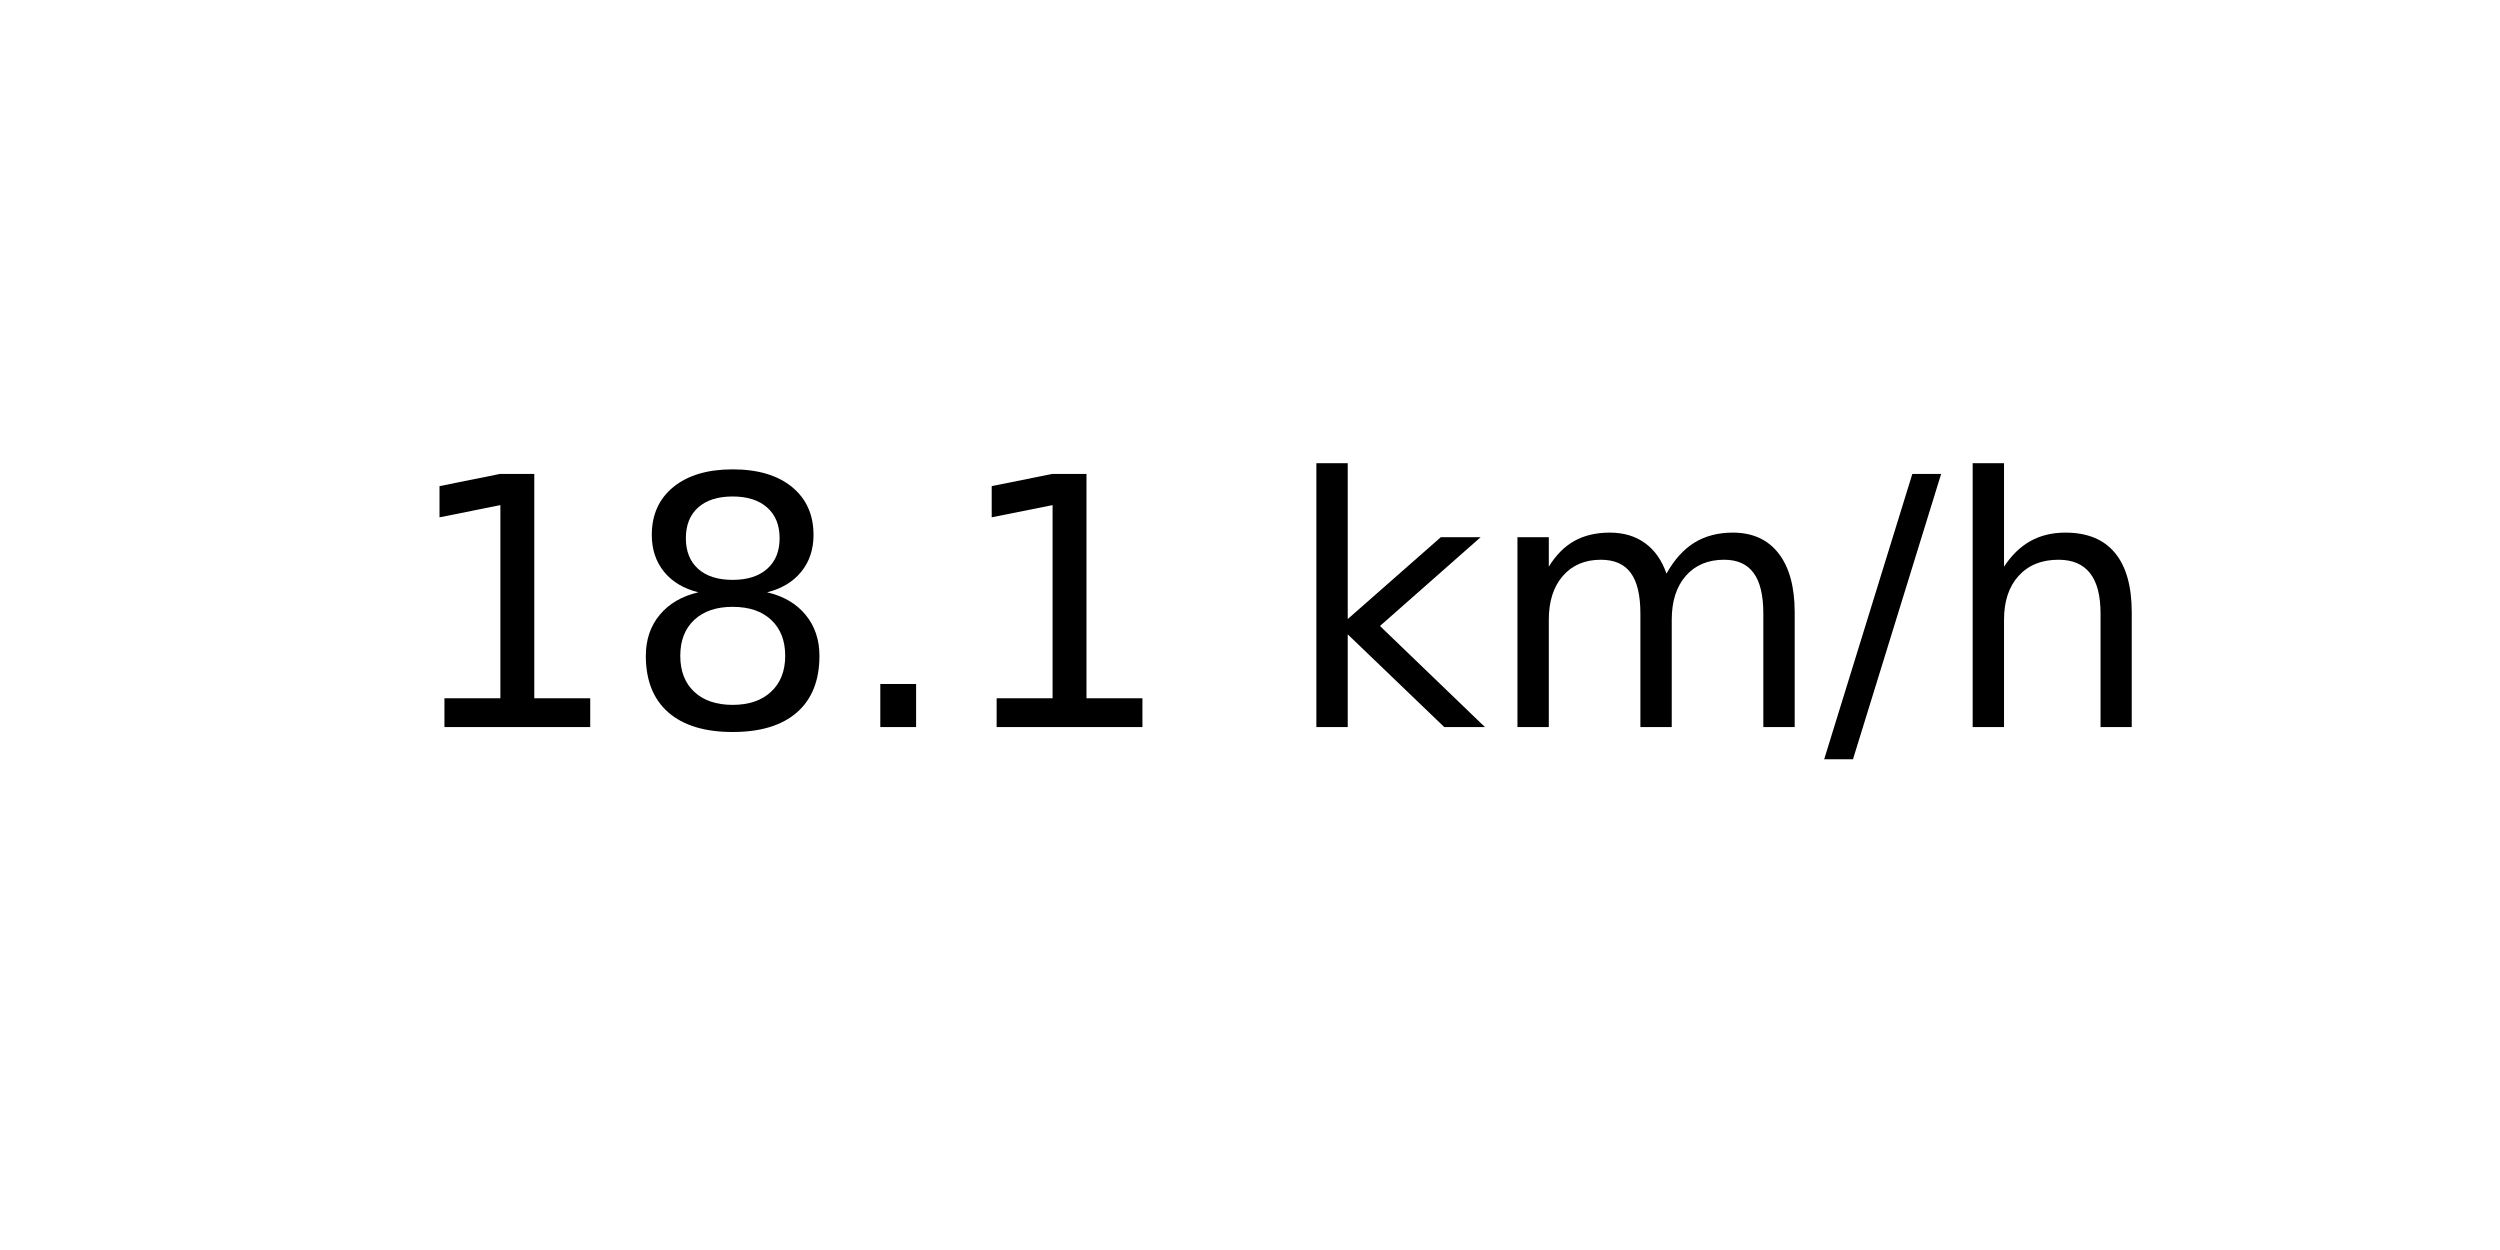
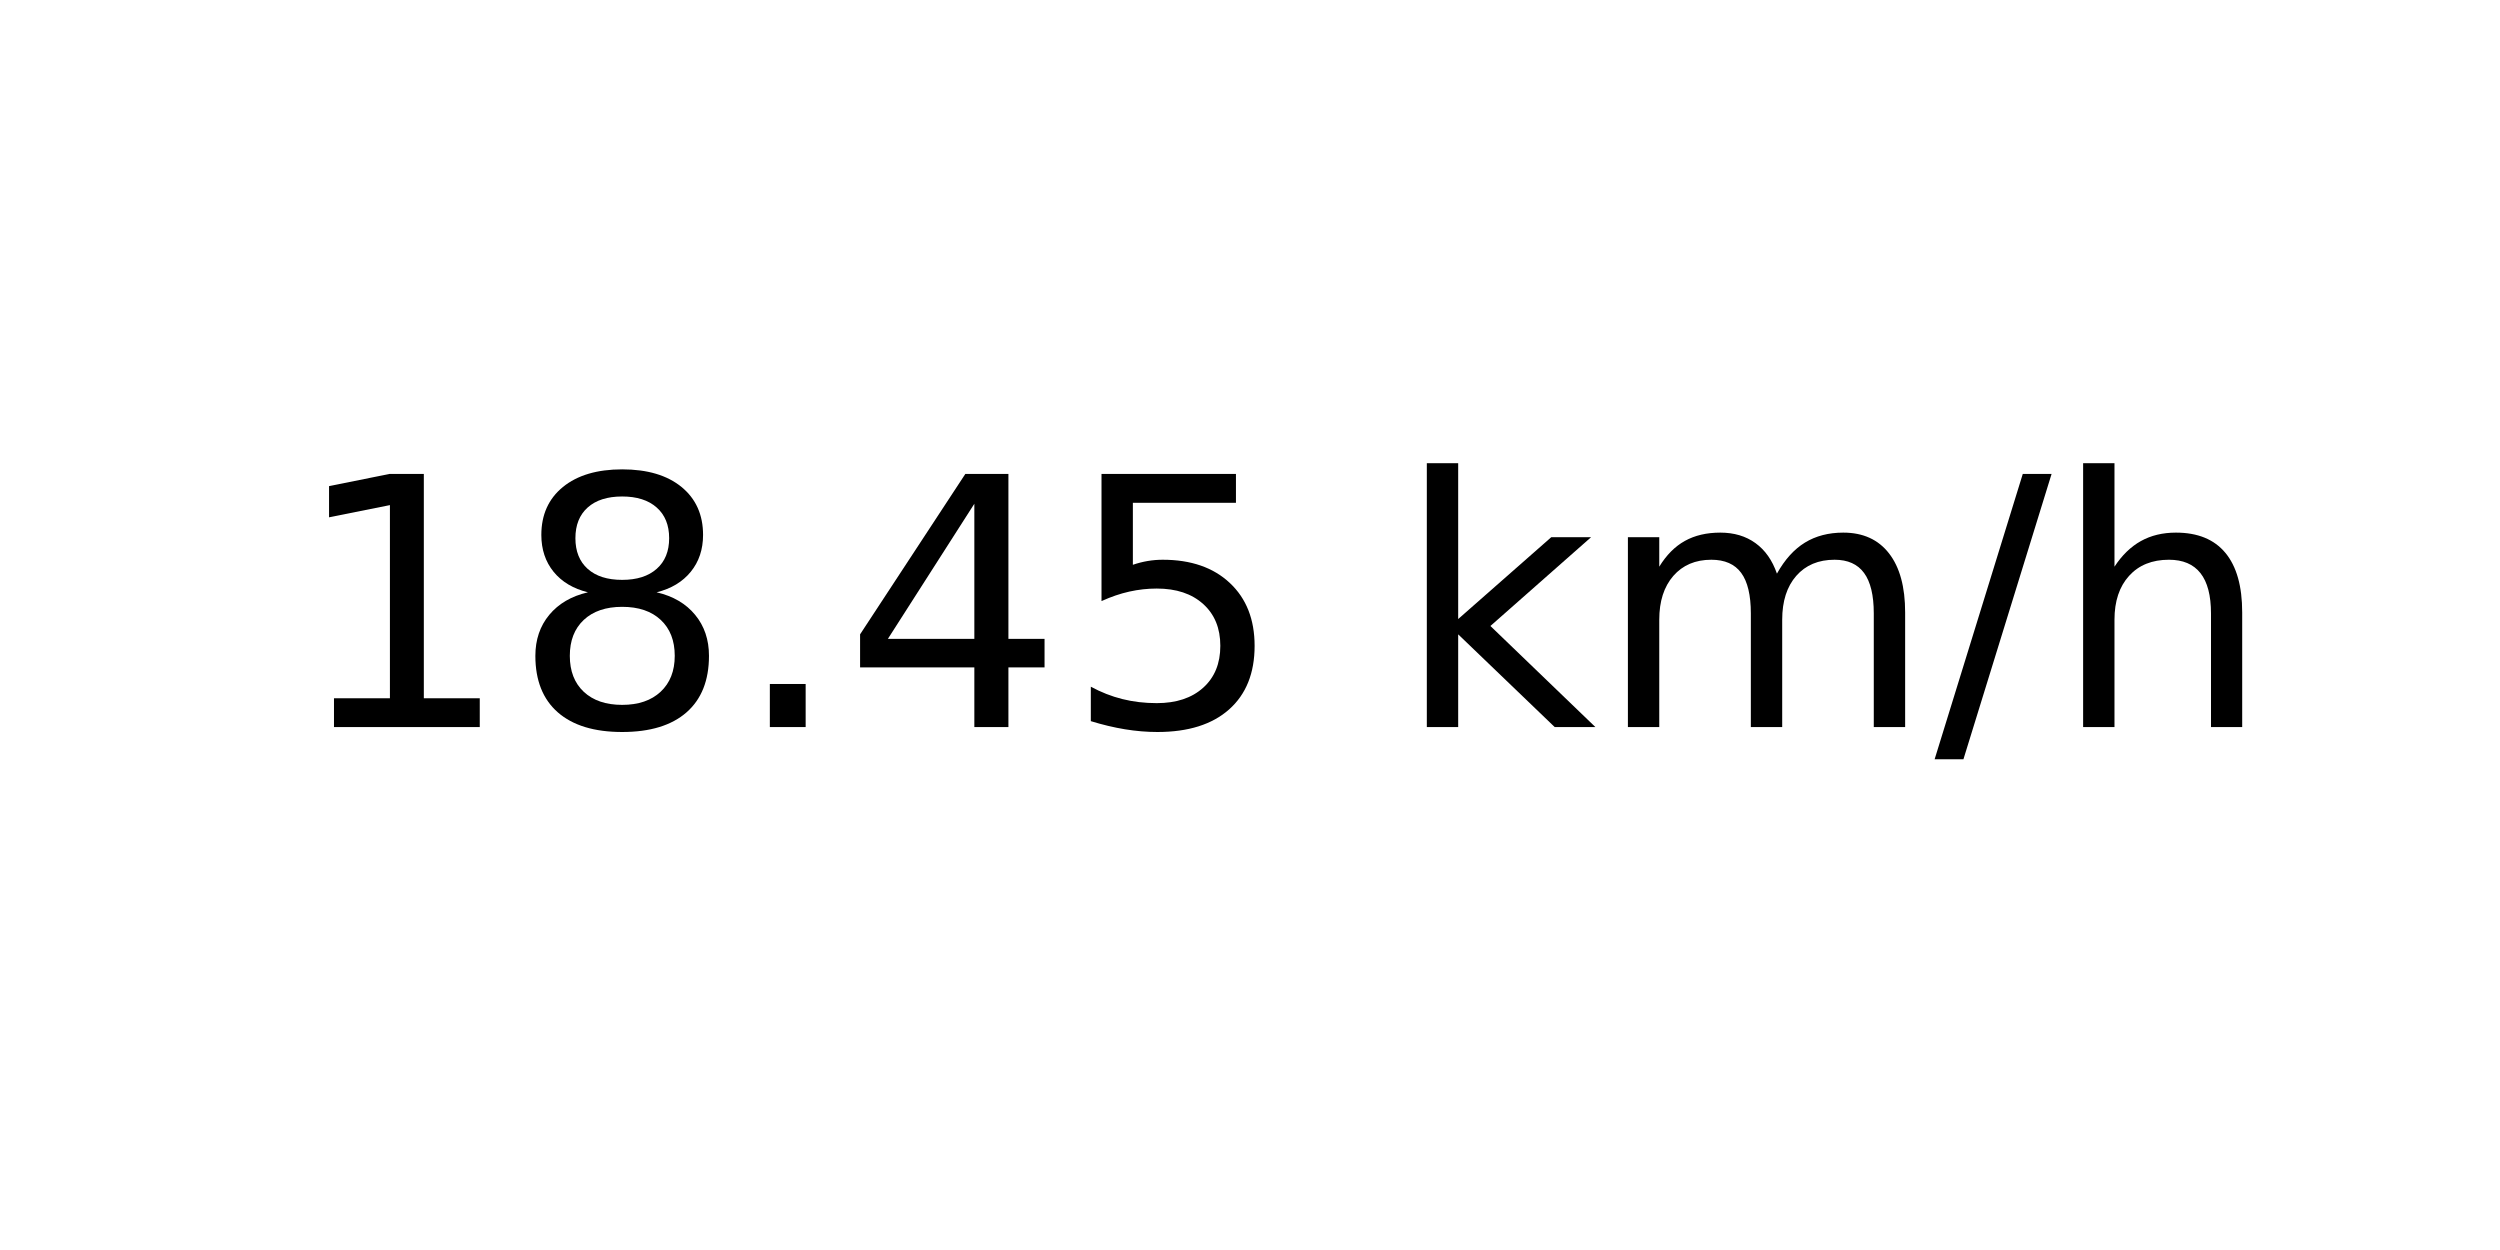
<svg xmlns="http://www.w3.org/2000/svg" xmlns:xlink="http://www.w3.org/1999/xlink" width="72pt" height="36pt" viewBox="0 0 72 36" version="1.1">
  <defs>
    <style type="text/css">*{stroke-linejoin: round; stroke-linecap: butt}</style>
  </defs>
  <g id="figure_1">
    <g id="axes_1">
      <g id="text_1">
-         <g transform="translate(11.55937 20.93937) scale(0.1 -0.1)">
+         <g transform="translate(8.378125 20.93937) scale(0.1 -0.1)">
          <defs>
            <path id="DejaVuSans-31" d="M 794 531  L 1825 531  L 1825 4091  L 703 3866  L 703 4441  L 1819 4666  L 2450 4666  L 2450 531  L 3481 531  L 3481 0  L 794 0  L 794 531  z " transform="scale(0.015625)" />
            <path id="DejaVuSans-38" d="M 2034 2216  Q 1584 2216 1326 1975  Q 1069 1734 1069 1313  Q 1069 891 1326 650  Q 1584 409 2034 409  Q 2484 409 2743 651  Q 3003 894 3003 1313  Q 3003 1734 2745 1975  Q 2488 2216 2034 2216  z M 1403 2484  Q 997 2584 770 2862  Q 544 3141 544 3541  Q 544 4100 942 4425  Q 1341 4750 2034 4750  Q 2731 4750 3128 4425  Q 3525 4100 3525 3541  Q 3525 3141 3298 2862  Q 3072 2584 2669 2484  Q 3125 2378 3379 2068  Q 3634 1759 3634 1313  Q 3634 634 3220 271  Q 2806 -91 2034 -91  Q 1263 -91 848 271  Q 434 634 434 1313  Q 434 1759 690 2068  Q 947 2378 1403 2484  z M 1172 3481  Q 1172 3119 1398 2916  Q 1625 2713 2034 2713  Q 2441 2713 2670 2916  Q 2900 3119 2900 3481  Q 2900 3844 2670 4047  Q 2441 4250 2034 4250  Q 1625 4250 1398 4047  Q 1172 3844 1172 3481  z " transform="scale(0.015625)" />
            <path id="DejaVuSans-2e" d="M 684 794  L 1344 794  L 1344 0  L 684 0  L 684 794  z " transform="scale(0.015625)" />
+             <path id="DejaVuSans-34" d="M 2419 4116  L 825 1625  L 2419 1625  L 2419 4116  z M 2253 4666  L 3047 4666  L 3047 1625  L 3713 1625  L 3713 1100  L 3047 1100  L 3047 0  L 2419 0  L 2419 1100  L 313 1100  L 313 1709  L 2253 4666  z " transform="scale(0.015625)" />
+             <path id="DejaVuSans-35" d="M 691 4666  L 3169 4666  L 3169 4134  L 1269 4134  L 1269 2991  Q 1406 3038 1543 3061  Q 1681 3084 1819 3084  Q 2600 3084 3056 2656  Q 3513 2228 3513 1497  Q 3513 744 3044 326  Q 2575 -91 1722 -91  Q 1428 -91 1123 -41  Q 819 9 494 109  L 494 744  Q 775 591 1075 516  Q 1375 441 1709 441  Q 2250 441 2565 725  Q 2881 1009 2881 1497  Q 2881 1984 2565 2268  Q 2250 2553 1709 2553  Q 1456 2553 1204 2497  Q 953 2441 691 2322  L 691 4666  z " transform="scale(0.015625)" />
            <path id="DejaVuSans-20" transform="scale(0.015625)" />
            <path id="DejaVuSans-6b" d="M 581 4863  L 1159 4863  L 1159 1991  L 2875 3500  L 3609 3500  L 1753 1863  L 3688 0  L 2938 0  L 1159 1709  L 1159 0  L 581 0  L 581 4863  z " transform="scale(0.015625)" />
            <path id="DejaVuSans-6d" d="M 3328 2828  Q 3544 3216 3844 3400  Q 4144 3584 4550 3584  Q 5097 3584 5394 3201  Q 5691 2819 5691 2113  L 5691 0  L 5113 0  L 5113 2094  Q 5113 2597 4934 2840  Q 4756 3084 4391 3084  Q 3944 3084 3684 2787  Q 3425 2491 3425 1978  L 3425 0  L 2847 0  L 2847 2094  Q 2847 2600 2669 2842  Q 2491 3084 2119 3084  Q 1678 3084 1418 2786  Q 1159 2488 1159 1978  L 1159 0  L 581 0  L 581 3500  L 1159 3500  L 1159 2956  Q 1356 3278 1631 3431  Q 1906 3584 2284 3584  Q 2666 3584 2933 3390  Q 3200 3197 3328 2828  z " transform="scale(0.015625)" />
            <path id="DejaVuSans-2f" d="M 1625 4666  L 2156 4666  L 531 -594  L 0 -594  L 1625 4666  z " transform="scale(0.015625)" />
            <path id="DejaVuSans-68" d="M 3513 2113  L 3513 0  L 2938 0  L 2938 2094  Q 2938 2591 2744 2837  Q 2550 3084 2163 3084  Q 1697 3084 1428 2787  Q 1159 2491 1159 1978  L 1159 0  L 581 0  L 581 4863  L 1159 4863  L 1159 2956  Q 1366 3272 1645 3428  Q 1925 3584 2291 3584  Q 2894 3584 3203 3211  Q 3513 2838 3513 2113  z " transform="scale(0.015625)" />
          </defs>
          <use xlink:href="#DejaVuSans-31" />
          <use xlink:href="#DejaVuSans-38" x="63.623" />
          <use xlink:href="#DejaVuSans-2e" x="127.246" />
-           <use xlink:href="#DejaVuSans-31" x="159.033" />
-           <use xlink:href="#DejaVuSans-20" x="222.656" />
-           <use xlink:href="#DejaVuSans-6b" x="254.443" />
-           <use xlink:href="#DejaVuSans-6d" x="312.354" />
-           <use xlink:href="#DejaVuSans-2f" x="409.766" />
-           <use xlink:href="#DejaVuSans-68" x="443.457" />
+           <use xlink:href="#DejaVuSans-34" x="159.033" />
+           <use xlink:href="#DejaVuSans-35" x="222.656" />
+           <use xlink:href="#DejaVuSans-20" x="286.279" />
+           <use xlink:href="#DejaVuSans-6b" x="318.066" />
+           <use xlink:href="#DejaVuSans-6d" x="375.977" />
+           <use xlink:href="#DejaVuSans-2f" x="473.389" />
+           <use xlink:href="#DejaVuSans-68" x="507.08" />
        </g>
      </g>
    </g>
  </g>
</svg>
